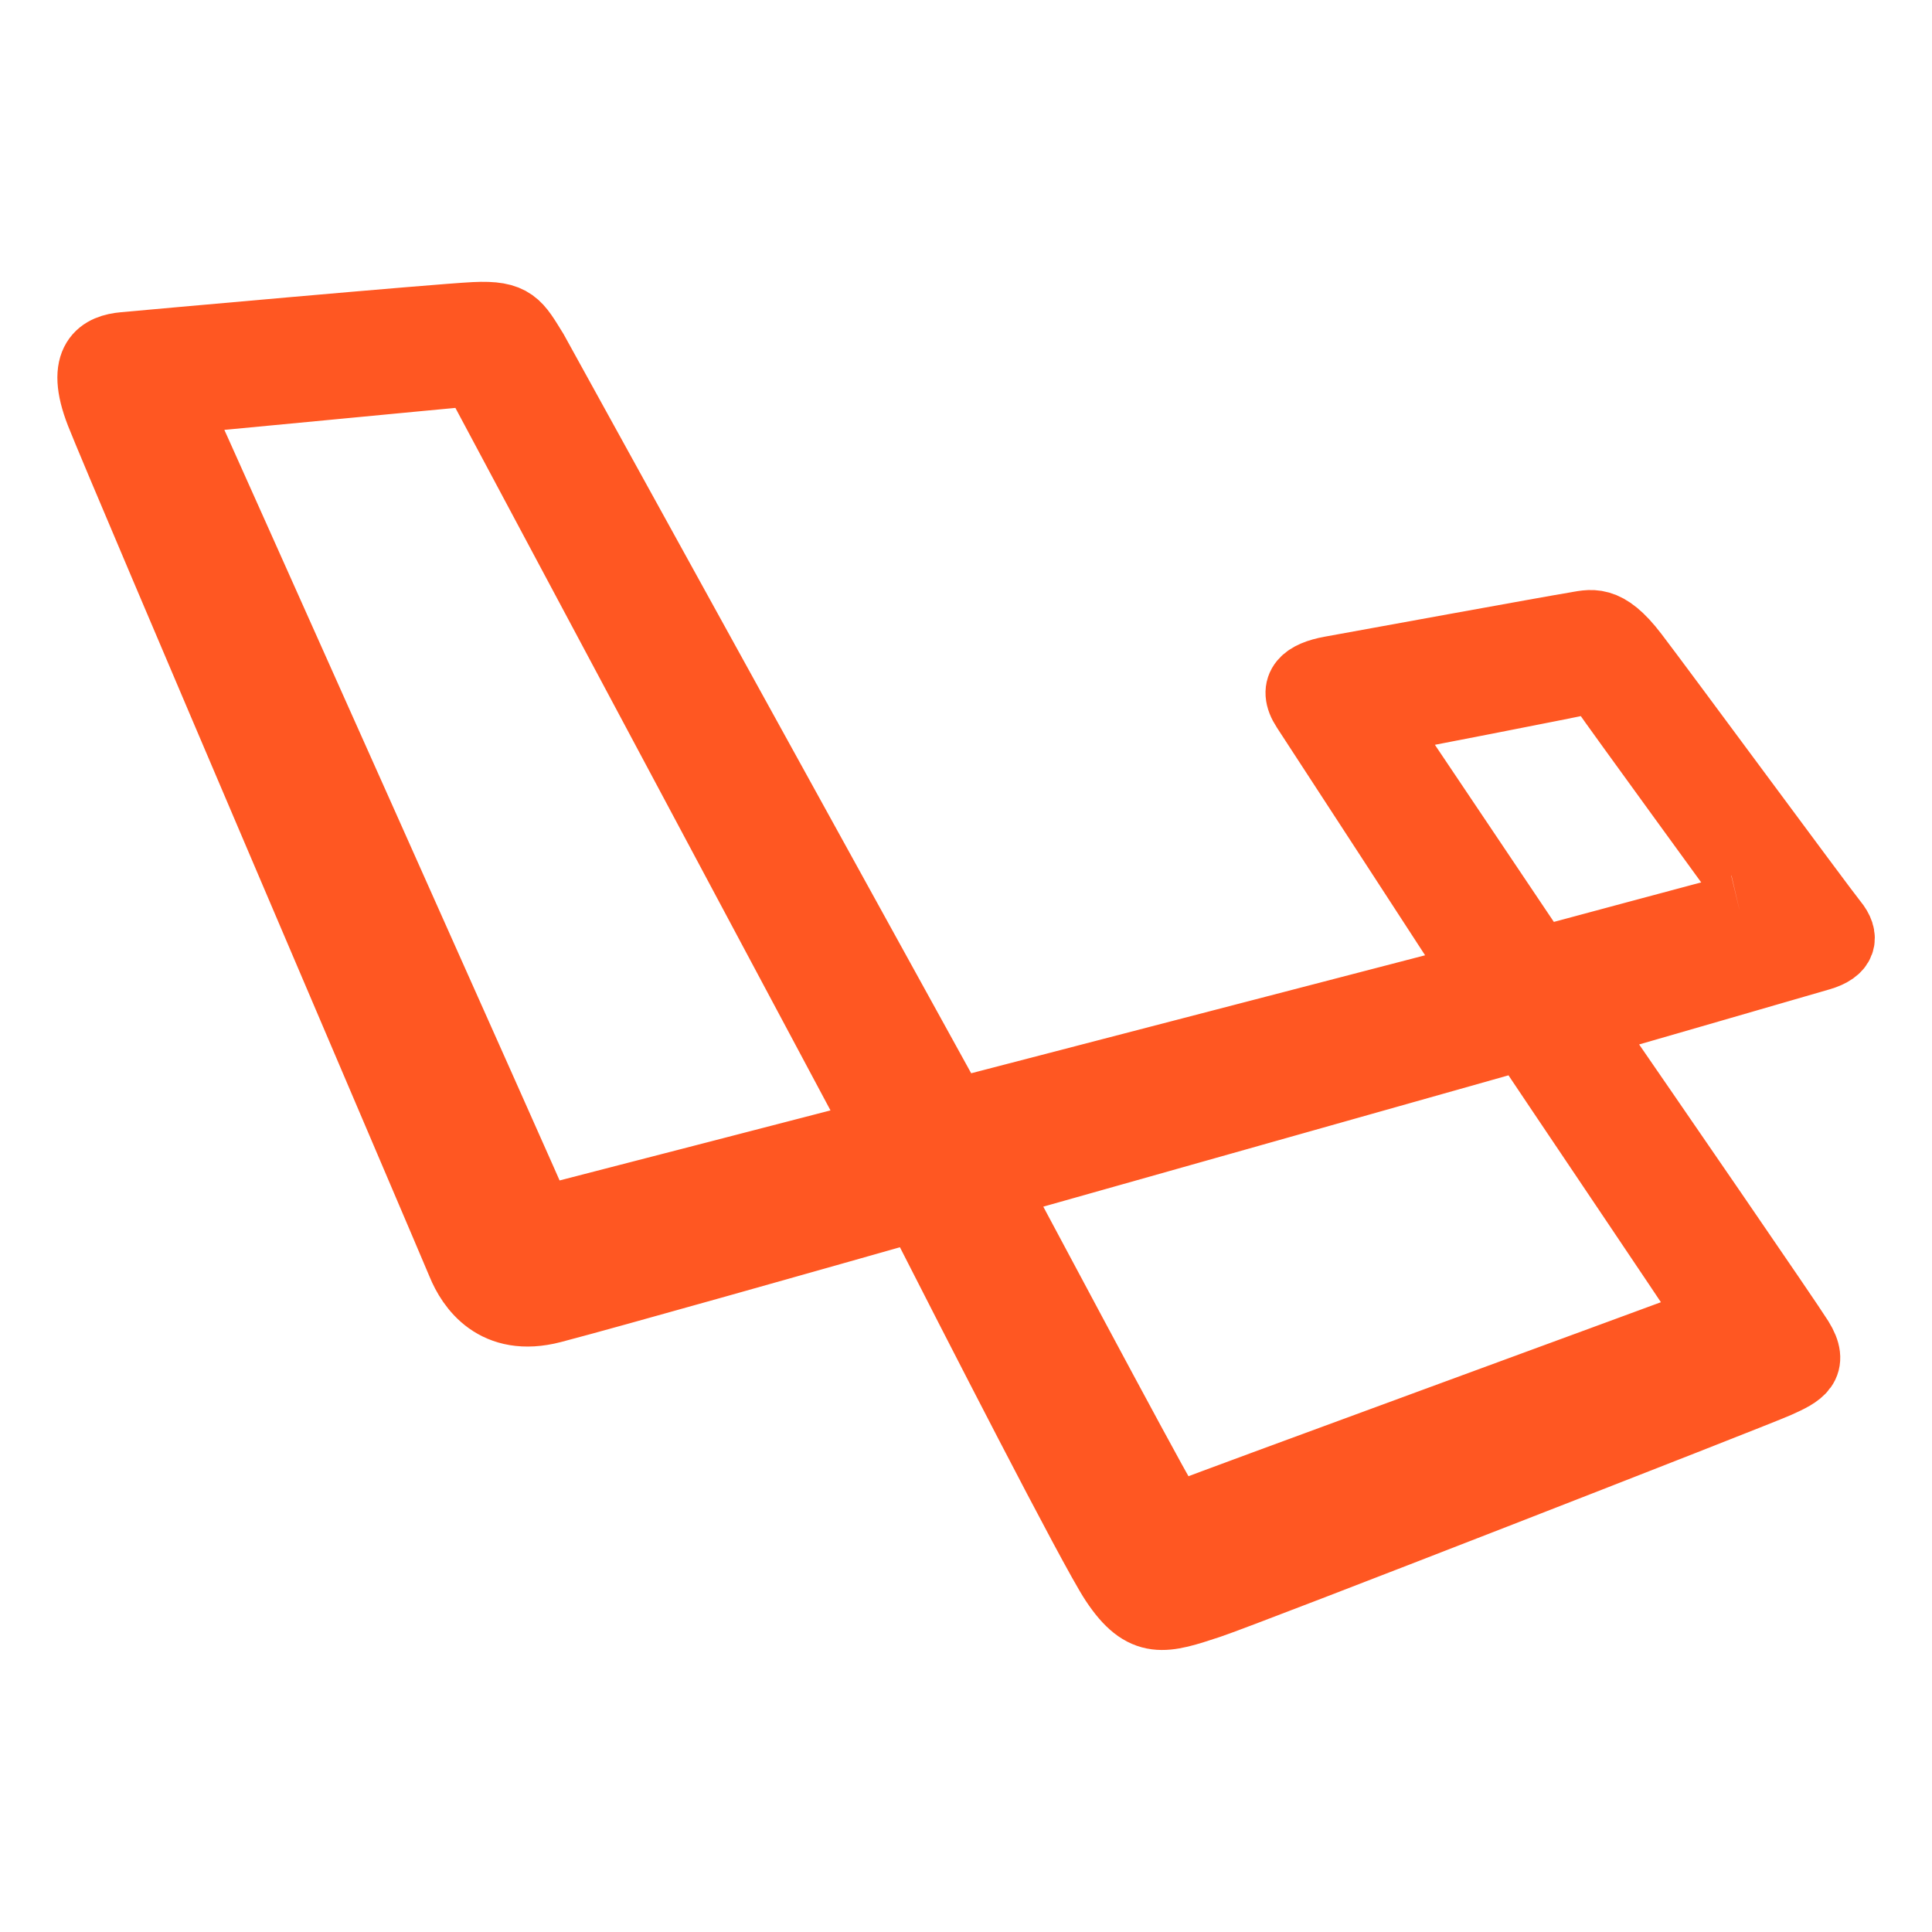
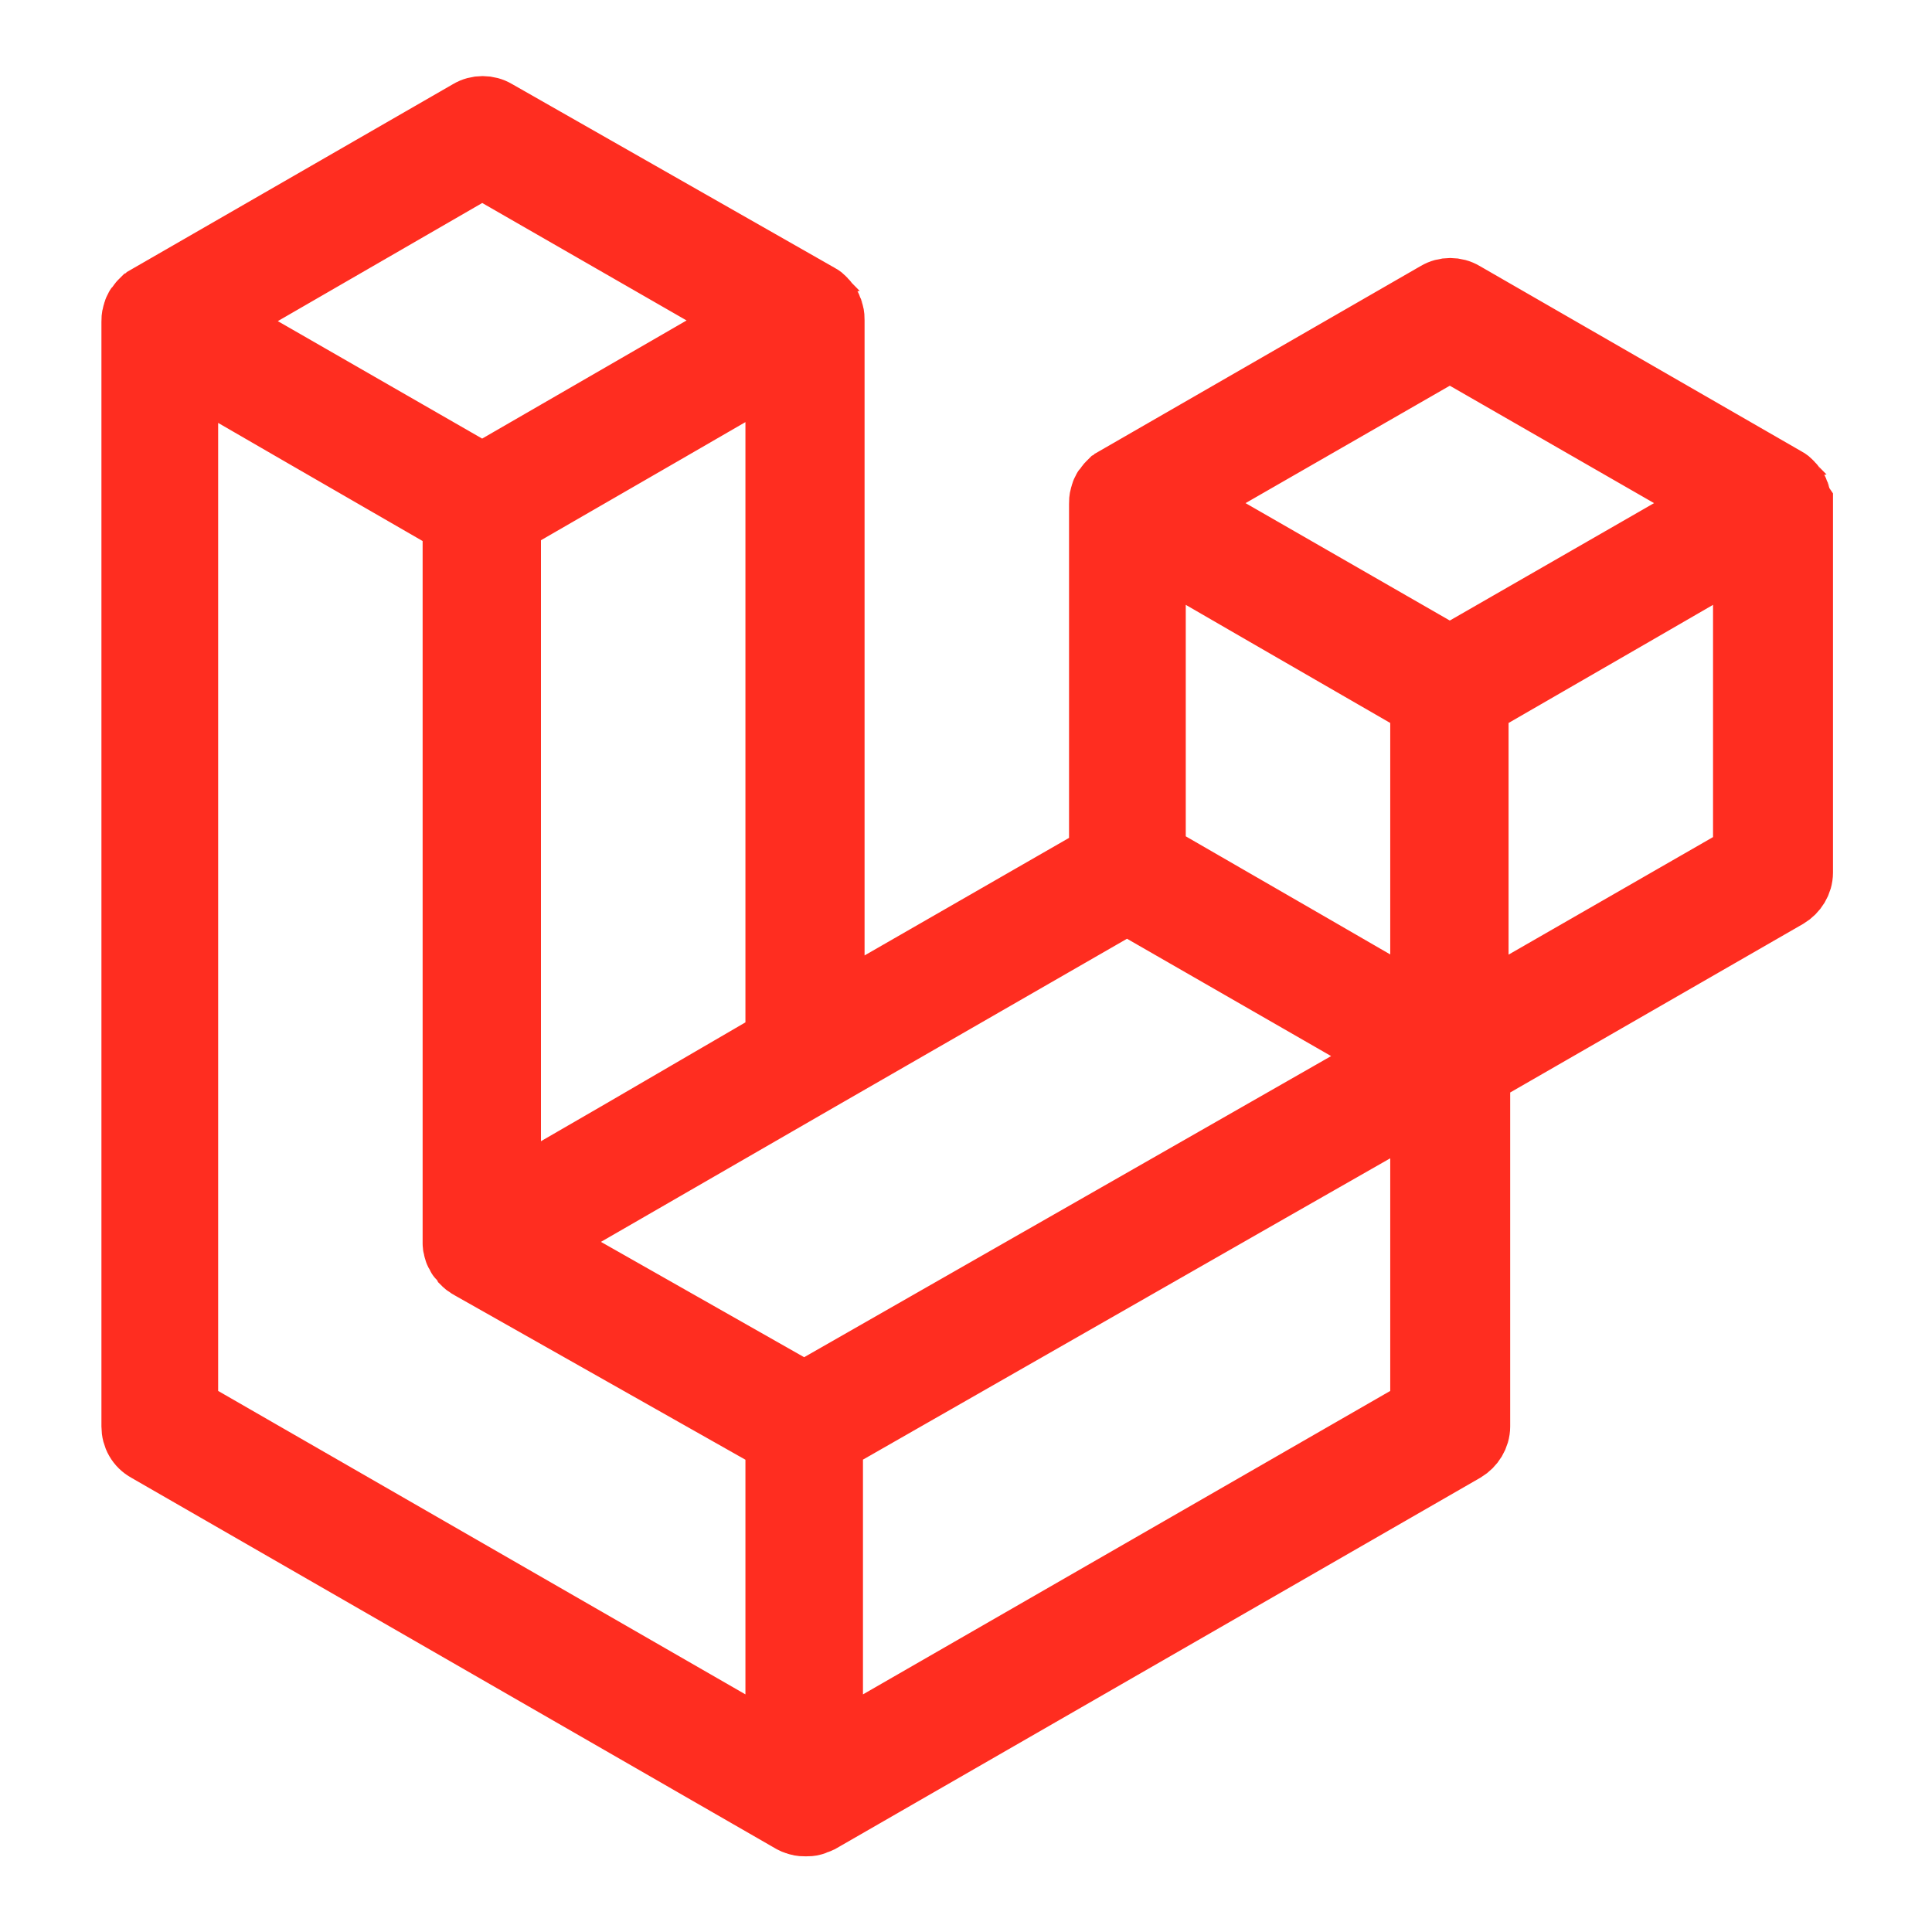
- <svg xmlns="http://www.w3.org/2000/svg" version="1.1" viewBox="0 0 240 240">
-   <g transform="translate(.013558 169.91)" fill="none" fill-rule="evenodd">
-     <path d="m216.05-56.964c-1.433.343-24.945 6.673-24.945 6.673l-19.227-28.622c-.537-.828-.989-1.656.359-1.849 1.345-.196 23.195-4.477 24.182-4.723.989-.245 1.837-.537 3.053 1.267 1.21 1.8 17.836 24.626 18.464 25.506.628.877-.447 1.411-1.883 1.748m-4.101 49.326c.588 1.003 1.176 1.641-.67 2.368-1.843.73-62.243 22.847-63.418 23.39-1.173.546-2.092.73-3.607-1.638-1.509-2.361-21.16-39.264-21.16-39.264l64.029-18.075c1.877-.644 2.318-.405 3.104.822 1.074 1.681 21.143 31.403 21.726 32.4m-103.7-21.087c-.78.202-37.566 9.734-39.525 10.221-1.964.485-1.964.245-2.188-.491-.226-.727-43.728-98.053-44.333-99.271-.605-1.214-.574-2.177 0-2.177.571 0 34.734-3.312 35.944-3.383 1.207-.07 1.08.205 1.526 1.034l49.025 91.818c.84 1.579 1.238 1.809-.452 2.248m94.588-59.771c-3.499-4.579-5.201-3.751-7.358-3.41-2.154.337-27.277 4.916-30.194 5.45-2.917.537-4.757 1.803-2.962 4.53 1.597 2.423 18.113 27.825 21.751 33.421l-65.663 17.066-52.236-94.729c-2.075-3.343-2.507-4.514-7.236-4.281-4.735.23-40.969 3.496-43.55 3.732-2.581.233-5.416 1.478-2.835 8.09 2.583 6.612 43.734 102.82 44.881 105.62 1.148 2.803 4.127 7.345 11.109 5.526 7.157-1.871 31.969-8.894 45.52-12.742 7.163 14.07 21.771 42.619 24.473 46.707 3.607 5.459 6.089 4.56 11.626 2.739 4.325-1.42 67.65-26.129 70.502-27.401 2.855-1.273 4.613-2.183 2.685-5.275-1.419-2.279-18.124-26.558-26.876-39.26 5.992-1.733 27.305-7.888 29.575-8.556 2.646-.779 3.008-2.19 1.572-3.941-1.436-1.754-21.293-28.72-24.79-33.296z" fill="#ff5722" stroke="#ff5722" stroke-width="8.852" />
-   </g>
+ <svg xmlns="http://www.w3.org/2000/svg" viewBox="0 0 240 240">
+   <defs />
+   <path fill="#ff2d20" stroke="#ff2d20" stroke-width="8" d="M223.4 61.7c0-.1-.1-.2-.1-.3-.1-.2-.1-.4-.2-.5-.1-.1-.2-.2-.2-.3-.1-.1-.2-.3-.3-.4l-.3-.3c-.1-.1-.2-.2-.4-.3h0l-40.1-23.1c-1-.6-2.3-.6-3.3 0l-40.1 23.1h0c-.1.1-.2.2-.4.3l-.3.3c-.1.1-.2.3-.3.4-.1.1-.2.2-.2.3-.1.2-.2.3-.2.5 0 .1-.1.2-.1.3-.1.3-.1.6-.1.9v43.8l-33.4 19.2V39.8c0-.3 0-.6-.1-.9 0-.1-.1-.2-.1-.3-.1-.2-.1-.4-.2-.5-.1-.1-.2-.2-.2-.3-.1-.1-.2-.3-.3-.4l-.3-.3c-.1-.1-.2-.2-.4-.3h0L61.6 13.9c-1-.6-2.3-.6-3.3 0L18.2 37h0c-.1.1-.2.2-.4.3l-.3.3c-.1.1-.2.3-.3.4-.1.1-.2.2-.2.3-.1.2-.2.3-.2.5 0 .1-.1.2-.1.3-.1.3-.1.6-.1.9v137.2c0 1.2.6 2.3 1.7 2.9l80.1 46.1c.2.1.4.2.5.2.1 0 .2.1.3.1.3.1.6.1.9.1s.6 0 .9-.1c.1 0 .1-.1.2-.1.2-.1.4-.1.6-.2l80.1-46.1c1-.6 1.7-1.7 1.7-2.9v-43.8l38.4-22.1c1-.6 1.7-1.7 1.7-2.9V62.5c-.2-.3-.3-.6-.3-.8zM99.9 173.2l-33.3-18.9 35-20.2h0L140 112l33.4 19.2-24.5 14-49 28zm76.8-85.7v38l-14-8.1-19.4-11.2v-38l14 8.1 19.4 11.2zm3.4-44.2l33.4 19.2-33.4 19.2-33.4-19.2 33.4-19.2zM77.2 140.6l-14 8.1V64.8l19.4-11.2 14-8.1v83.8l-19.4 11.3zm-17.3-120l33.4 19.2-33.4 19.3-33.4-19.2 33.4-19.3zm-36.8 25l14 8.1 19.4 11.2v89.6c0 .1 0 .3.1.4 0 .2 0 .3.1.5v0c0 .1.1.3.2.4.1.1.1.3.2.4 0 0 0 0 0 0l.3.3c.1.1.2.2.3.4h0c.1.1.2.2.3.2.1.1.2.2.4.3 0 0 0 0 0 0s0 0 0 0L96.6 179v38.4l-73.5-42.3V45.6zm153.6 129.5l-73.5 42.3V179l54.4-31.1 19.1-10.9v38.1h0zm40.1-68.8l-33.4 19.2v-38l19.4-11.2 14-8.1v38.1h0z" />
</svg>
